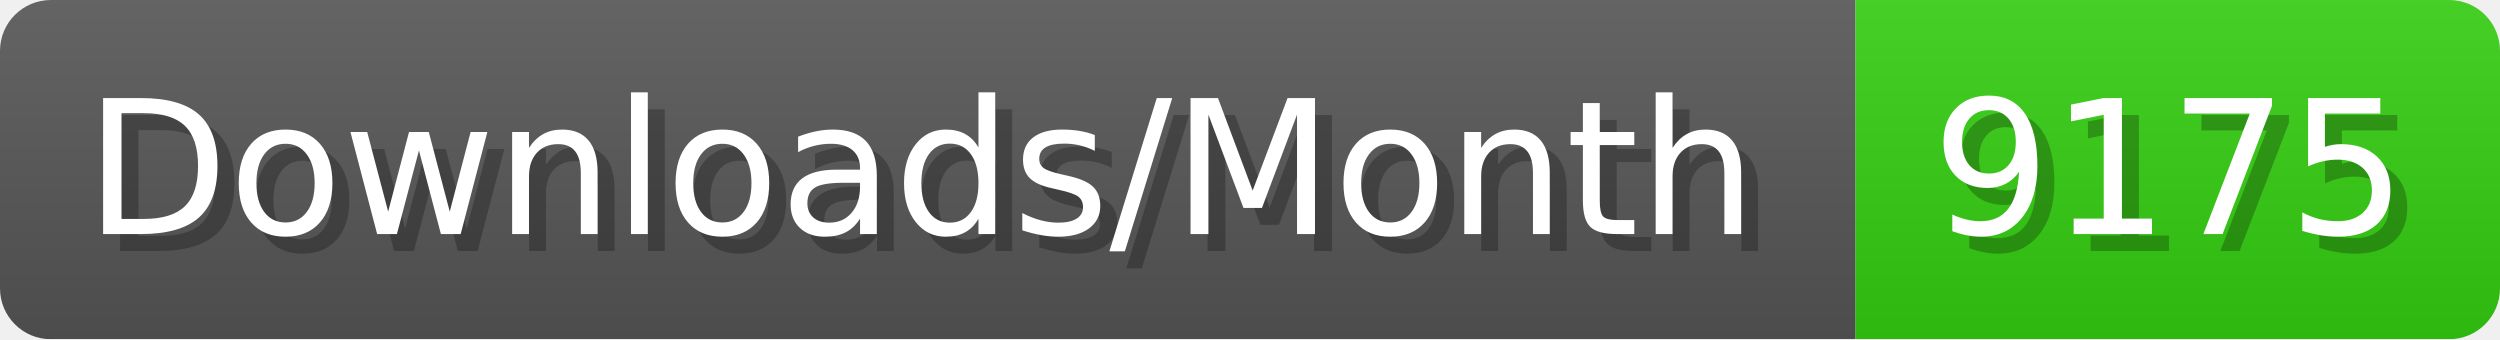
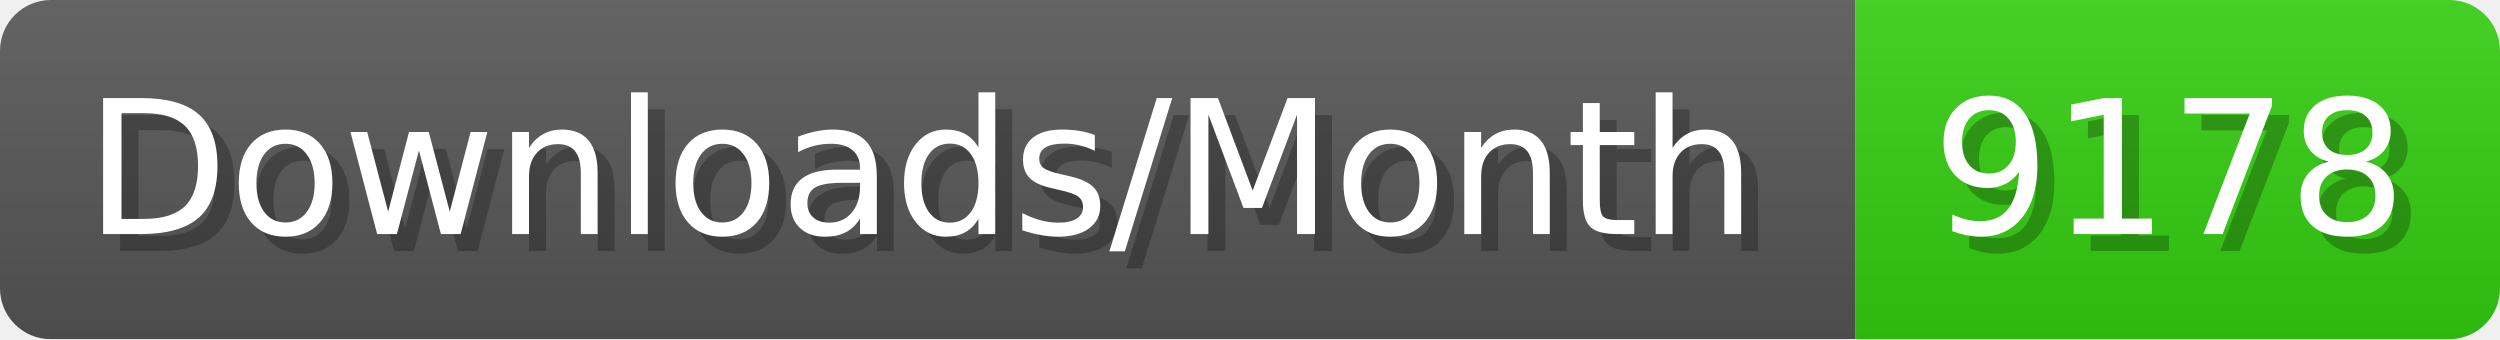
- <svg xmlns="http://www.w3.org/2000/svg" width="147.4" height="20" viewBox="0 0 1474 200" role="img" aria-label="Downloads/Month: 9175">
+ <svg xmlns="http://www.w3.org/2000/svg" width="147.4" height="20" viewBox="0 0 1474 200" role="img" aria-label="Downloads/Month: 9178">
  <linearGradient id="YlXUI" x2="0" y2="100%">
    <stop offset="0" stop-opacity=".1" stop-color="#EEE" />
    <stop offset="1" stop-opacity=".1" />
  </linearGradient>
  <mask id="JHhop">
    <rect width="1474" height="200" rx="30" fill="#FFF" />
  </mask>
  <g mask="url(#JHhop)">
    <rect width="1094" height="200" fill="#555" />
    <rect width="380" height="200" fill="#3C1" x="1094" />
    <rect width="1474" height="200" fill="url(#YlXUI)" />
  </g>
  <g aria-hidden="true" fill="#fff" text-anchor="start" font-family="Verdana,DejaVu Sans,sans-serif" font-size="110">
    <text x="60" y="148" textLength="994" fill="#000" opacity="0.25">Downloads/Month</text>
    <text x="50" y="138" textLength="994">Downloads/Month</text>
-     <text x="1149" y="148" textLength="280" fill="#000" opacity="0.25">9175</text>
-     <text x="1139" y="138" textLength="280">9175</text>
+     <text x="1149" y="148" textLength="280" fill="#000" opacity="0.25">9178</text>
+     <text x="1139" y="138" textLength="280">9178</text>
  </g>
</svg>
